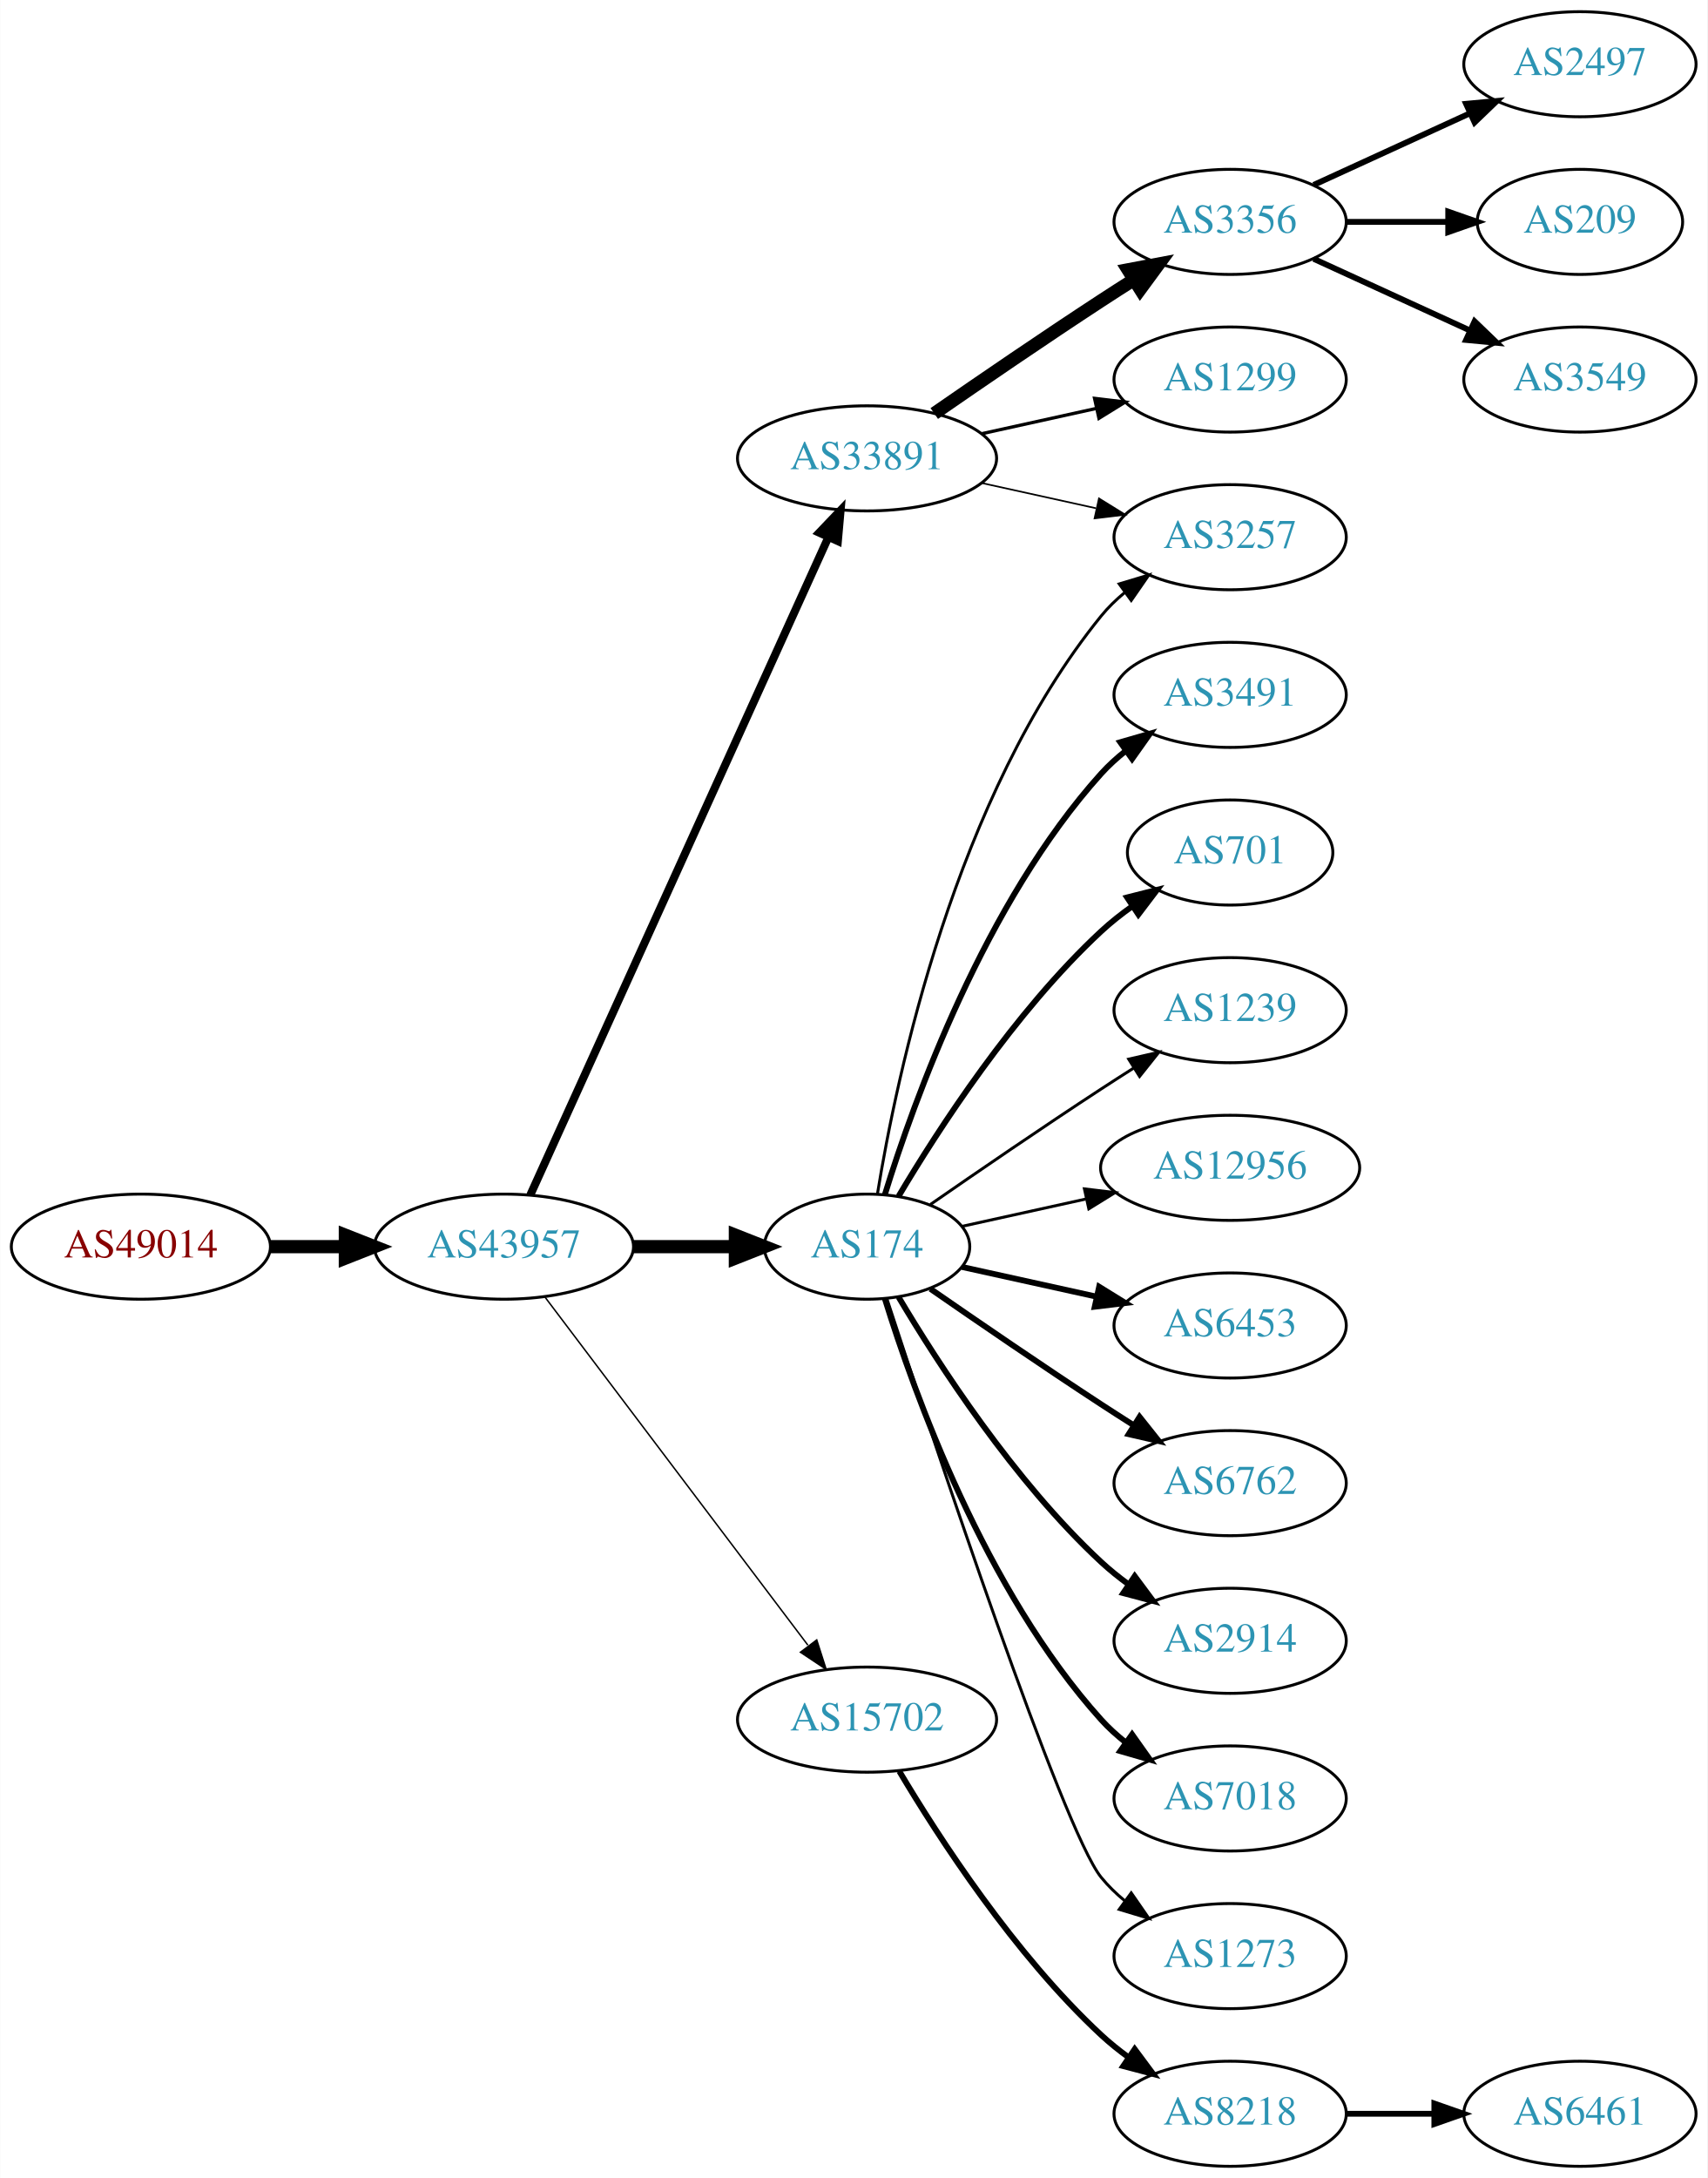
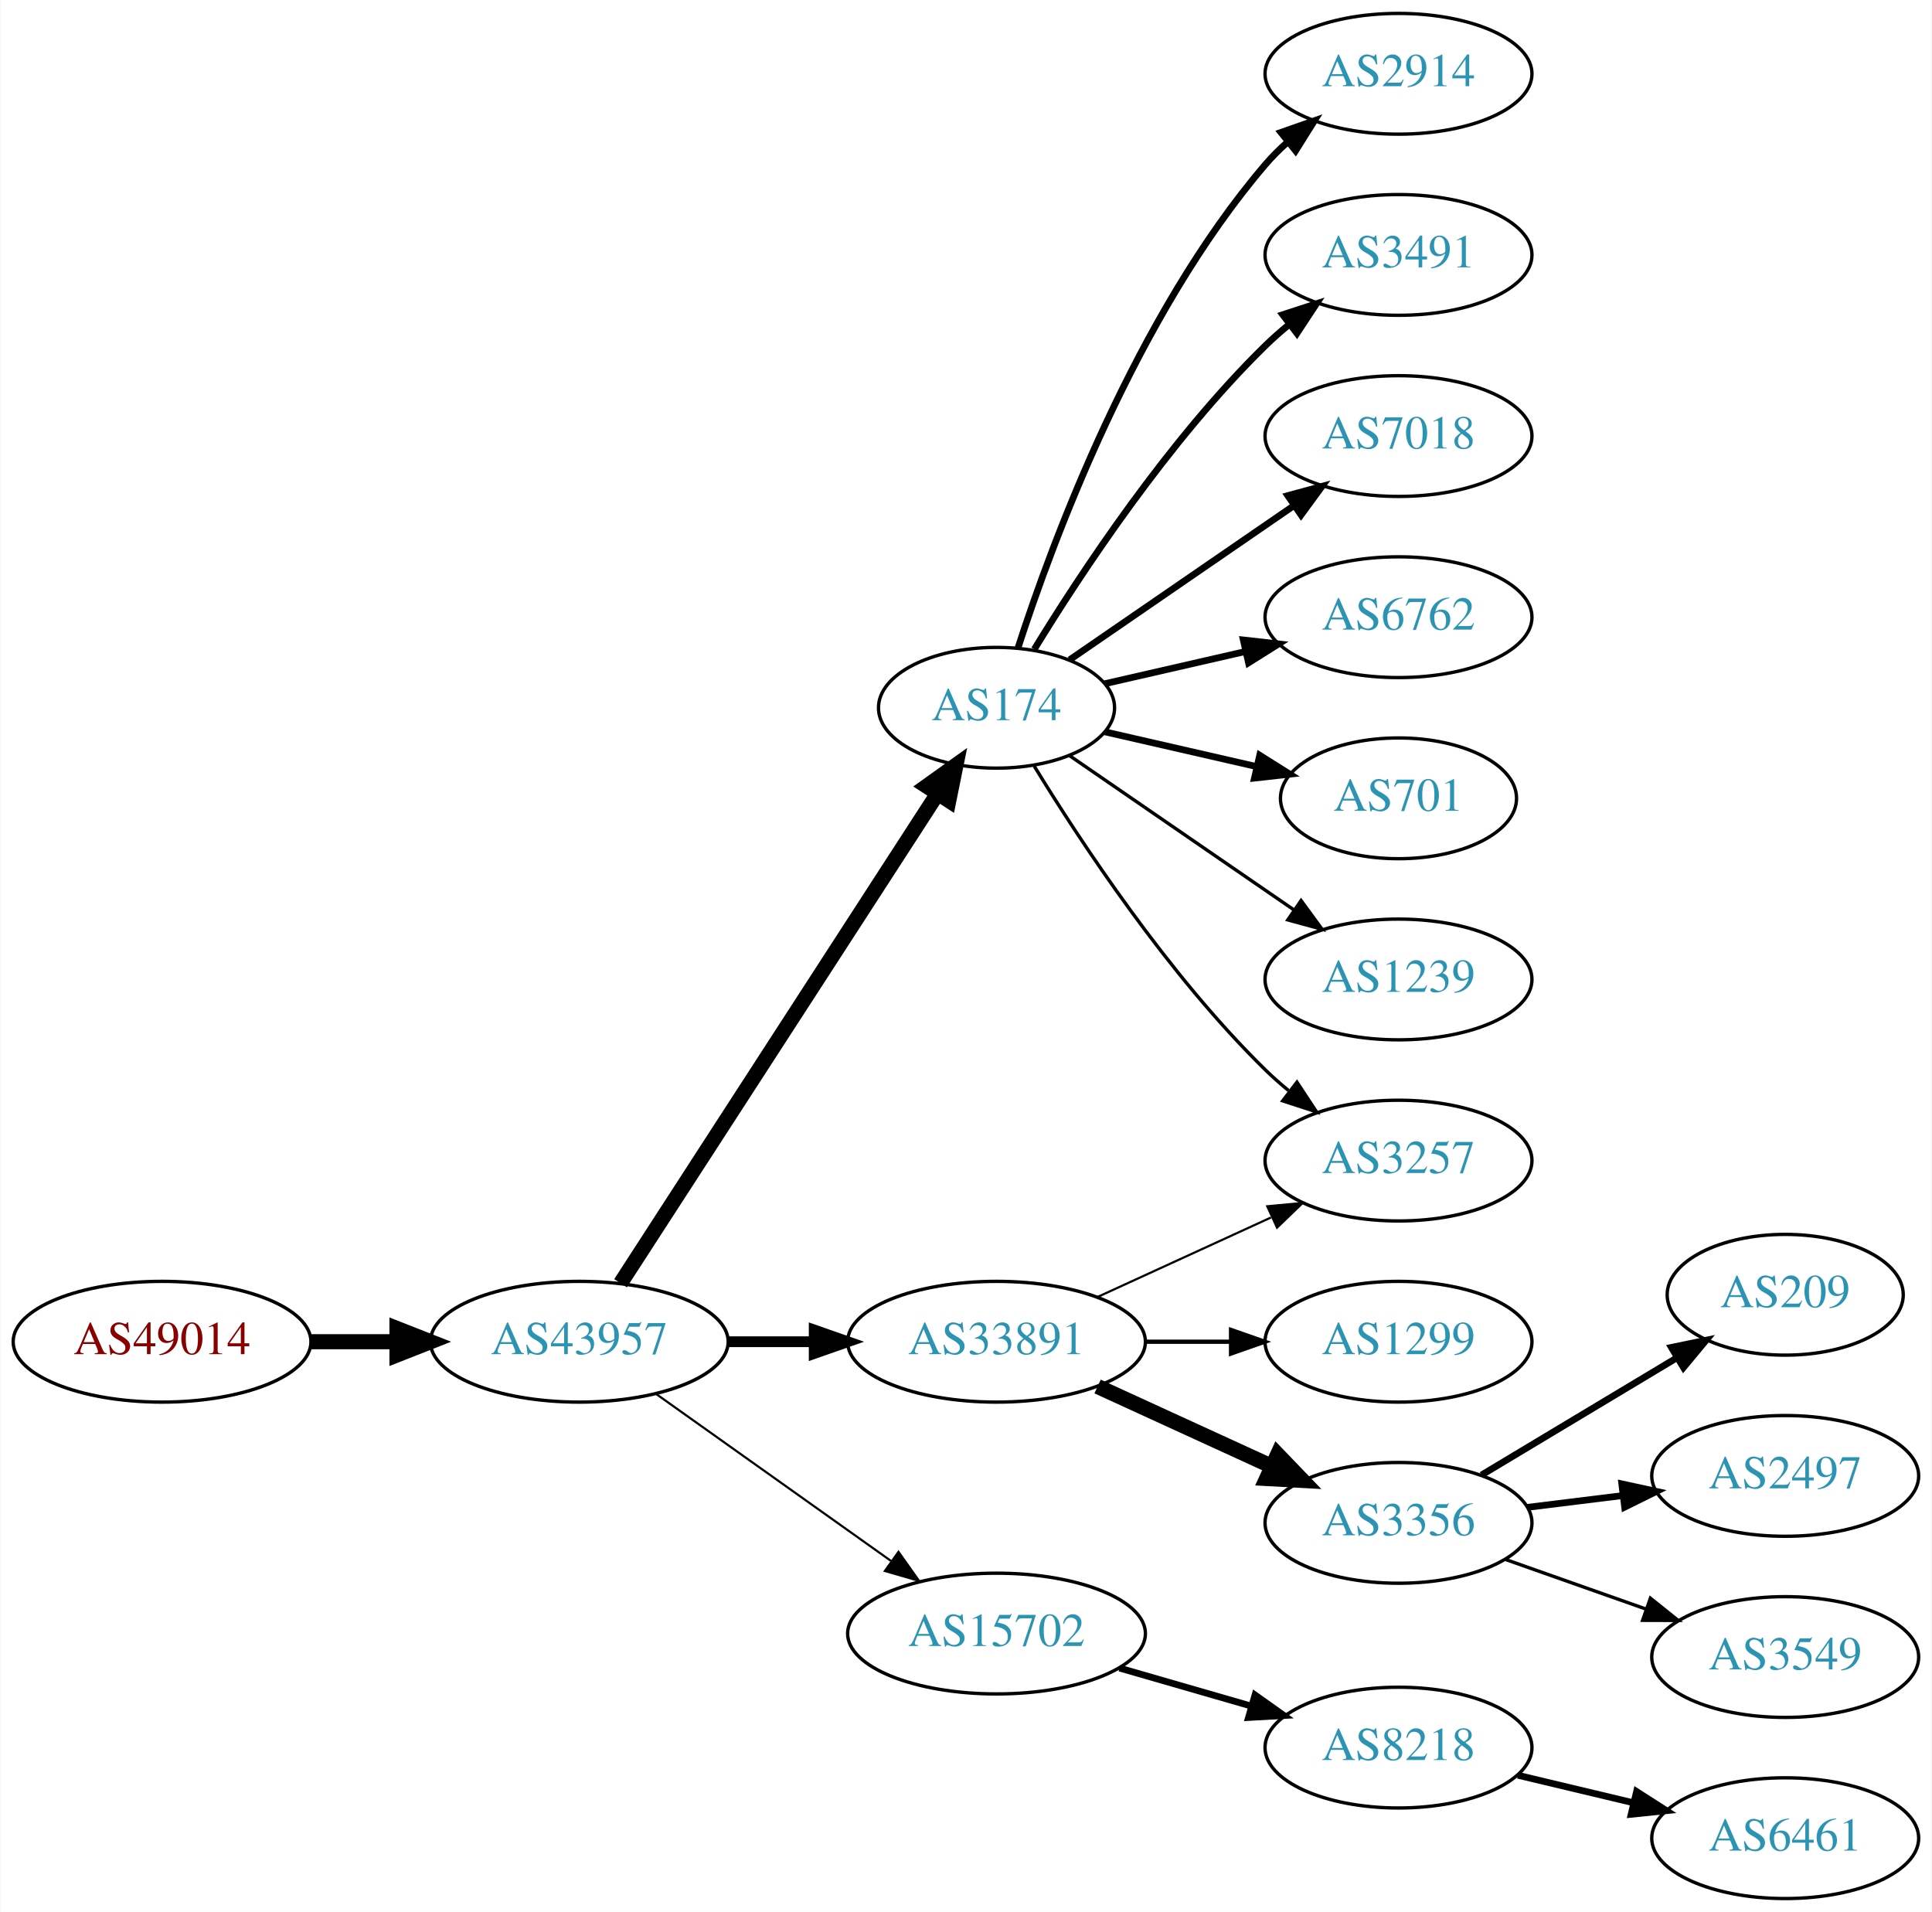
- <svg xmlns="http://www.w3.org/2000/svg" xmlns:xlink="http://www.w3.org/1999/xlink" width="585pt" height="746pt" viewBox="0.00 0.00 584.86 746.00">
-   <g id="graph0" class="graph" transform="scale(1 1) rotate(0) translate(4 742)">
-     <polygon fill="white" stroke="none" points="-4,4 -4,-742 580.862,-742 580.862,4 -4,4" />
+ <svg xmlns="http://www.w3.org/2000/svg" xmlns:xlink="http://www.w3.org/1999/xlink" width="576pt" height="570pt" viewBox="0.00 0.00 575.76 570.00">
+   <g id="graph0" class="graph" transform="scale(1 1) rotate(0) translate(4 566)">
+     <polygon fill="white" stroke="none" points="-4,4 -4,-566 571.762,-566 571.762,4 -4,4" />
    <g id="node1" class="node">
      <g id="a_node1">
        <a xlink:href="/asn/49014" xlink:title="AS49014 ~ Wirtschaftskammer Oesterreich [AT]">
-           <ellipse fill="#ffffff" stroke="black" cx="44.196" cy="-315" rx="44.393" ry="18" />
-           <text text-anchor="middle" x="44.196" y="-311.3" font-family="Times,serif" font-size="14.00" fill="#880000">AS49014</text>
+           <ellipse fill="#ffffff" stroke="black" cx="44.196" cy="-166" rx="44.393" ry="18" />
+           <text text-anchor="middle" x="44.196" y="-162.3" font-family="Times,serif" font-size="14.00" fill="#880000">AS49014</text>
        </a>
      </g>
    </g>
    <g id="node2" class="node">
      <g id="a_node2">
        <a xlink:href="/asn/43957" xlink:title="AS43957 ~ WNT Telecommunication GmbH [AT]">
-           <ellipse fill="#ffffff" stroke="black" cx="168.588" cy="-315" rx="44.393" ry="18" />
-           <text text-anchor="middle" x="168.588" y="-311.3" font-family="Times,serif" font-size="14.00" fill="#2c94b3">AS43957</text>
+           <ellipse fill="#ffffff" stroke="black" cx="168.588" cy="-166" rx="44.393" ry="18" />
+           <text text-anchor="middle" x="168.588" y="-162.3" font-family="Times,serif" font-size="14.00" fill="#2c94b3">AS43957</text>
        </a>
      </g>
    </g>
    <g id="edge1" class="edge">
-       <path fill="none" stroke="black" stroke-width="4.5" d="M88.692,-315C96.898,-315 105.569,-315 114.041,-315" />
-       <polygon fill="black" stroke="black" stroke-width="4.5" points="114.233,-318.938 124.233,-315 114.233,-311.063 114.233,-318.938" />
+       <path fill="none" stroke="black" stroke-width="4.5" d="M88.692,-166C96.898,-166 105.569,-166 114.041,-166" />
+       <polygon fill="black" stroke="black" stroke-width="4.5" points="114.233,-169.938 124.233,-166 114.233,-162.063 114.233,-169.938" />
    </g>
    <g id="node3" class="node">
      <g id="a_node3">
-         <a xlink:href="/asn/33891" xlink:title="AS33891 ~ CORE-BACKBONE GMBH GLOBAL NETWORK [DE]">
-           <ellipse fill="#ffffff" stroke="black" cx="292.98" cy="-585" rx="44.393" ry="18" />
-           <text text-anchor="middle" x="292.98" y="-581.3" font-family="Times,serif" font-size="14.00" fill="#2c94b3">AS33891</text>
+         <a xlink:href="/asn/174" xlink:title="AS174 ~ Cogent Communications [US]">
+           <ellipse fill="#ffffff" stroke="black" cx="292.98" cy="-355" rx="35.194" ry="18" />
+           <text text-anchor="middle" x="292.98" y="-351.3" font-family="Times,serif" font-size="14.00" fill="#2c94b3">AS174</text>
        </a>
      </g>
    </g>
    <g id="edge2" class="edge">
-       <path fill="none" stroke="black" stroke-width="2.75" d="M177.619,-332.715C198.539,-378.867 254.822,-503.028 279.778,-558.082" />
-       <polygon fill="black" stroke="black" stroke-width="2.75" points="276.604,-559.556 283.92,-567.219 282.979,-556.666 276.604,-559.556" />
+       <path fill="none" stroke="black" stroke-width="4.5" d="M180.883,-183.442C202.524,-216.859 249.925,-290.057 275.249,-329.163" />
+       <polygon fill="black" stroke="black" stroke-width="4.5" points="272.149,-331.62 280.889,-337.873 278.759,-327.339 272.149,-331.62" />
    </g>
    <g id="node4" class="node">
      <g id="a_node4">
-         <a xlink:href="/asn/15702" xlink:title="AS15702 ~ Onstage Online GmbH [AT]">
-           <ellipse fill="#ffffff" stroke="black" cx="292.98" cy="-153" rx="44.393" ry="18" />
-           <text text-anchor="middle" x="292.98" y="-149.3" font-family="Times,serif" font-size="14.00" fill="#2c94b3">AS15702</text>
+         <a xlink:href="/asn/33891" xlink:title="AS33891 ~ CORE-BACKBONE GMBH GLOBAL NETWORK [DE]">
+           <ellipse fill="#ffffff" stroke="black" cx="292.98" cy="-166" rx="44.393" ry="18" />
+           <text text-anchor="middle" x="292.98" y="-162.3" font-family="Times,serif" font-size="14.00" fill="#2c94b3">AS33891</text>
        </a>
      </g>
    </g>
    <g id="edge3" class="edge">
-       <path fill="none" stroke="black" stroke-width="0.5" d="M182.686,-297.663C204.311,-269.04 247.582,-211.767 272.705,-178.514" />
-       <polygon fill="black" stroke="black" stroke-width="0.5" points="275.741,-180.301 278.976,-170.212 270.156,-176.081 275.741,-180.301" />
+       <path fill="none" stroke="black" stroke-width="3.214" d="M213.084,-166C221.29,-166 229.961,-166 238.434,-166" />
+       <polygon fill="black" stroke="black" stroke-width="3.214" points="238.625,-169.5 248.625,-166 238.625,-162.5 238.625,-169.5" />
    </g>
    <g id="node5" class="node">
      <g id="a_node5">
-         <a xlink:href="/asn/174" xlink:title="AS174 ~ Cogent Communications [US]">
-           <ellipse fill="#ffffff" stroke="black" cx="292.98" cy="-315" rx="35.194" ry="18" />
-           <text text-anchor="middle" x="292.98" y="-311.3" font-family="Times,serif" font-size="14.00" fill="#2c94b3">AS174</text>
+         <a xlink:href="/asn/15702" xlink:title="AS15702 ~ Onstage Online GmbH [AT]">
+           <ellipse fill="#ffffff" stroke="black" cx="292.98" cy="-79" rx="44.393" ry="18" />
+           <text text-anchor="middle" x="292.98" y="-75.3" font-family="Times,serif" font-size="14.00" fill="#2c94b3">AS15702</text>
        </a>
      </g>
    </g>
    <g id="edge4" class="edge">
-       <path fill="none" stroke="black" stroke-width="4.5" d="M213.084,-315C224.341,-315 236.473,-315 247.767,-315" />
-       <polygon fill="black" stroke="black" stroke-width="4.5" points="247.854,-318.938 257.854,-315 247.854,-311.063 247.854,-318.938" />
+       <path fill="none" stroke="black" stroke-width="0.643" d="M191.47,-150.446C211.015,-136.553 239.84,-116.063 261.615,-100.584" />
+       <polygon fill="black" stroke="black" stroke-width="0.643" points="263.753,-103.359 269.876,-94.713 259.697,-97.654 263.753,-103.359" />
+     </g>
+     <g id="node8" class="node">
+       <g id="a_node8">
+         <a xlink:href="/asn/3257" xlink:title="AS3257 ~ GTT [DE]">
+           <ellipse fill="#ffffff" stroke="black" cx="412.823" cy="-220" rx="39.794" ry="18" />
+           <text text-anchor="middle" x="412.823" y="-216.3" font-family="Times,serif" font-size="14.00" fill="#2c94b3">AS3257</text>
+         </a>
+       </g>
+     </g>
+     <g id="edge16" class="edge">
+       <path fill="none" stroke="black" d="M304.246,-337.56C318.055,-315.009 344.243,-275.278 373.176,-247 375.317,-244.908 377.634,-242.863 380.034,-240.894" />
+       <polygon fill="black" stroke="black" points="382.544,-243.382 388.375,-234.536 378.301,-237.815 382.544,-243.382" />
+     </g>
+     <g id="node11" class="node">
+       <g id="a_node11">
+         <a xlink:href="/asn/2914" xlink:title="AS2914 ~ NTT America, Inc. [US]">
+           <ellipse fill="#ffffff" stroke="black" cx="412.823" cy="-544" rx="39.794" ry="18" />
+           <text text-anchor="middle" x="412.823" y="-540.3" font-family="Times,serif" font-size="14.00" fill="#2c94b3">AS2914</text>
+         </a>
+       </g>
+     </g>
+     <g id="edge10" class="edge">
+       <path fill="none" stroke="black" stroke-width="2" d="M299.346,-372.74C309.61,-404.461 334.502,-471.808 373.176,-517 375.122,-519.274 377.3,-521.449 379.605,-523.507" />
+       <polygon fill="black" stroke="black" stroke-width="2" points="377.775,-526.524 387.774,-530.027 382.142,-521.053 377.775,-526.524" />
+     </g>
+     <g id="node12" class="node">
+       <g id="a_node12">
+         <a xlink:href="/asn/3491" xlink:title="AS3491 ~ PCCW Global, Inc. [US]">
+           <ellipse fill="#ffffff" stroke="black" cx="412.823" cy="-490" rx="39.794" ry="18" />
+           <text text-anchor="middle" x="412.823" y="-486.3" font-family="Times,serif" font-size="14.00" fill="#2c94b3">AS3491</text>
+         </a>
+       </g>
+     </g>
+     <g id="edge11" class="edge">
+       <path fill="none" stroke="black" stroke-width="2" d="M304.246,-372.44C318.055,-394.991 344.243,-434.722 373.176,-463 375.317,-465.092 377.634,-467.137 380.034,-469.106" />
+       <polygon fill="black" stroke="black" stroke-width="2" points="378.301,-472.185 388.375,-475.464 382.544,-466.618 378.301,-472.185" />
+     </g>
+     <g id="node13" class="node">
+       <g id="a_node13">
+         <a xlink:href="/asn/7018" xlink:title="AS7018 ~ AT&amp;T Services, Inc. [US]">
+           <ellipse fill="#ffffff" stroke="black" cx="412.823" cy="-436" rx="39.794" ry="18" />
+           <text text-anchor="middle" x="412.823" y="-432.3" font-family="Times,serif" font-size="14.00" fill="#2c94b3">AS7018</text>
+         </a>
+       </g>
+     </g>
+     <g id="edge12" class="edge">
+       <path fill="none" stroke="black" stroke-width="2" d="M314.777,-369.295C333.361,-382.068 360.811,-400.937 381.779,-415.349" />
+       <polygon fill="black" stroke="black" stroke-width="2" points="379.814,-418.245 390.037,-421.025 383.779,-412.476 379.814,-418.245" />
+     </g>
+     <g id="node14" class="node">
+       <g id="a_node14">
+         <a xlink:href="/asn/6762" xlink:title="AS6762 ~ TELECOM ITALIA SPARKLE S.p.A. [IT]">
+           <ellipse fill="#ffffff" stroke="black" cx="412.823" cy="-382" rx="39.794" ry="18" />
+           <text text-anchor="middle" x="412.823" y="-378.3" font-family="Times,serif" font-size="14.00" fill="#2c94b3">AS6762</text>
+         </a>
+       </g>
+     </g>
+     <g id="edge13" class="edge">
+       <path fill="none" stroke="black" stroke-width="2" d="M325.251,-362.165C338.09,-365.106 353.195,-368.567 367.162,-371.767" />
+       <polygon fill="black" stroke="black" stroke-width="2" points="366.553,-375.219 377.083,-374.04 368.117,-368.395 366.553,-375.219" />
+     </g>
+     <g id="node15" class="node">
+       <g id="a_node15">
+         <a xlink:href="/asn/701" xlink:title="AS701 ~ UUNET [US]">
+           <ellipse fill="#ffffff" stroke="black" cx="412.823" cy="-328" rx="35.194" ry="18" />
+           <text text-anchor="middle" x="412.823" y="-324.3" font-family="Times,serif" font-size="14.00" fill="#2c94b3">AS701</text>
+         </a>
+       </g>
+     </g>
+     <g id="edge14" class="edge">
+       <path fill="none" stroke="black" stroke-width="2" d="M325.251,-347.835C339.101,-344.662 355.588,-340.885 370.439,-337.482" />
+       <polygon fill="black" stroke="black" stroke-width="2" points="371.441,-340.843 380.407,-335.198 369.877,-334.02 371.441,-340.843" />
+     </g>
+     <g id="node16" class="node">
+       <g id="a_node16">
+         <a xlink:href="/asn/1239" xlink:title="AS1239 ~ Sprint [US]">
+           <ellipse fill="#ffffff" stroke="black" cx="412.823" cy="-274" rx="39.794" ry="18" />
+           <text text-anchor="middle" x="412.823" y="-270.3" font-family="Times,serif" font-size="14.00" fill="#2c94b3">AS1239</text>
+         </a>
+       </g>
+     </g>
+     <g id="edge15" class="edge">
+       <path fill="none" stroke="black" d="M314.777,-340.705C333.361,-327.932 360.811,-309.063 381.779,-294.651" />
+       <polygon fill="black" stroke="black" points="383.779,-297.524 390.037,-288.975 379.814,-291.755 383.779,-297.524" />
    </g>
    <g id="node6" class="node">
      <g id="a_node6">
-         <a xlink:href="/asn/3356" xlink:title="AS3356 ~ Level 3 Parent, LLC [US]">
-           <ellipse fill="#ffffff" stroke="black" cx="417.373" cy="-666" rx="39.794" ry="18" />
-           <text text-anchor="middle" x="417.373" y="-662.3" font-family="Times,serif" font-size="14.00" fill="#2c94b3">AS3356</text>
+         <a xlink:href="/asn/1299" xlink:title="AS1299 ~ Telia Carrier [EU]">
+           <ellipse fill="#ffffff" stroke="black" cx="412.823" cy="-166" rx="39.794" ry="18" />
+           <text text-anchor="middle" x="412.823" y="-162.3" font-family="Times,serif" font-size="14.00" fill="#2c94b3">AS1299</text>
        </a>
      </g>
    </g>
    <g id="edge5" class="edge">
-       <path fill="none" stroke="black" stroke-width="4.5" d="M316.011,-600.367C331.813,-611.305 353.67,-626.261 373.176,-639 376.758,-641.339 380.529,-643.759 384.289,-646.144" />
-       <polygon fill="black" stroke="black" stroke-width="4.5" points="382.39,-649.601 392.95,-651.596 386.585,-642.936 382.39,-649.601" />
+       <path fill="none" stroke="black" stroke-width="1.286" d="M337.191,-166C345.504,-166 354.267,-166 362.749,-166" />
+       <polygon fill="black" stroke="black" stroke-width="1.286" points="362.908,-169.5 372.908,-166 362.908,-162.5 362.908,-169.5" />
    </g>
    <g id="node7" class="node">
      <g id="a_node7">
-         <a xlink:href="/asn/3257" xlink:title="AS3257 ~ GTT [DE]">
-           <ellipse fill="#ffffff" stroke="black" cx="417.373" cy="-558" rx="39.794" ry="18" />
-           <text text-anchor="middle" x="417.373" y="-554.3" font-family="Times,serif" font-size="14.00" fill="#2c94b3">AS3257</text>
+         <a xlink:href="/asn/3356" xlink:title="AS3356 ~ Level 3 Parent, LLC [US]">
+           <ellipse fill="#ffffff" stroke="black" cx="412.823" cy="-112" rx="39.794" ry="18" />
+           <text text-anchor="middle" x="412.823" y="-108.3" font-family="Times,serif" font-size="14.00" fill="#2c94b3">AS3356</text>
        </a>
      </g>
    </g>
    <g id="edge6" class="edge">
-       <path fill="none" stroke="black" stroke-width="0.562" d="M332.37,-576.531C344.761,-573.798 358.608,-570.743 371.429,-567.915" />
-       <polygon fill="black" stroke="black" stroke-width="0.562" points="372.432,-571.278 381.443,-565.705 370.924,-564.442 372.432,-571.278" />
-     </g>
-     <g id="node8" class="node">
-       <g id="a_node8">
-         <a xlink:href="/asn/1299" xlink:title="AS1299 ~ Telia Carrier [EU]">
-           <ellipse fill="#ffffff" stroke="black" cx="417.373" cy="-612" rx="39.794" ry="18" />
-           <text text-anchor="middle" x="417.373" y="-608.3" font-family="Times,serif" font-size="14.00" fill="#2c94b3">AS1299</text>
-         </a>
-       </g>
+       <path fill="none" stroke="black" stroke-width="4.5" d="M323.11,-152.652C338.721,-145.498 358.119,-136.609 374.791,-128.97" />
+       <polygon fill="black" stroke="black" stroke-width="4.5" points="376.792,-132.384 384.243,-124.638 373.512,-125.225 376.792,-132.384" />
    </g>
    <g id="edge7" class="edge">
-       <path fill="none" stroke="black" stroke-width="1.125" d="M332.37,-593.469C344.761,-596.202 358.608,-599.257 371.429,-602.085" />
-       <polygon fill="black" stroke="black" stroke-width="1.125" points="370.924,-605.558 381.443,-604.295 372.432,-598.722 370.924,-605.558" />
+       <path fill="none" stroke="black" stroke-width="0.643" d="M323.11,-179.348C338.721,-186.502 358.119,-195.391 374.791,-203.03" />
+       <polygon fill="black" stroke="black" stroke-width="0.643" points="373.694,-206.378 384.243,-207.362 376.61,-200.014 373.694,-206.378" />
    </g>
    <g id="node9" class="node">
      <g id="a_node9">
        <a xlink:href="/asn/8218" xlink:title="AS8218 ~ legacy Neotelecoms [FR]">
-           <ellipse fill="#ffffff" stroke="black" cx="417.373" cy="-18" rx="39.794" ry="18" />
-           <text text-anchor="middle" x="417.373" y="-14.3" font-family="Times,serif" font-size="14.00" fill="#2c94b3">AS8218</text>
+           <ellipse fill="#ffffff" stroke="black" cx="412.823" cy="-45" rx="39.794" ry="18" />
+           <text text-anchor="middle" x="412.823" y="-41.3" font-family="Times,serif" font-size="14.00" fill="#2c94b3">AS8218</text>
        </a>
      </g>
    </g>
    <g id="edge8" class="edge">
-       <path fill="none" stroke="black" stroke-width="2" d="M304.026,-135.329C317.597,-112.528 343.529,-72.528 373.176,-45 376.083,-42.301 379.296,-39.72 382.62,-37.297" />
-       <polygon fill="black" stroke="black" stroke-width="2" points="384.679,-40.13 390.998,-31.625 380.755,-34.333 384.679,-40.13" />
-     </g>
-     <g id="edge22" class="edge">
-       <path fill="none" stroke="black" d="M296.561,-333.178C303.016,-372.997 323.088,-469.286 373.176,-531 375.545,-533.918 378.318,-536.612 381.295,-539.075" />
-       <polygon fill="black" stroke="black" points="379.371,-542.003 389.517,-545.052 383.486,-536.341 379.371,-542.003" />
-     </g>
-     <g id="node14" class="node">
-       <g id="a_node14">
-         <a xlink:href="/asn/3491" xlink:title="AS3491 ~ PCCW Global, Inc. [US]">
-           <ellipse fill="#ffffff" stroke="black" cx="417.373" cy="-504" rx="39.794" ry="18" />
-           <text text-anchor="middle" x="417.373" y="-500.3" font-family="Times,serif" font-size="14.00" fill="#2c94b3">AS3491</text>
-         </a>
-       </g>
-     </g>
-     <g id="edge13" class="edge">
-       <path fill="none" stroke="black" stroke-width="2" d="M299.118,-332.94C309.021,-364.979 333.359,-432.812 373.176,-477 375.693,-479.792 378.564,-482.401 381.603,-484.812" />
-       <polygon fill="black" stroke="black" stroke-width="2" points="379.732,-487.776 389.911,-490.715 383.786,-482.07 379.732,-487.776" />
-     </g>
-     <g id="node15" class="node">
-       <g id="a_node15">
-         <a xlink:href="/asn/701" xlink:title="AS701 ~ UUNET [US]">
-           <ellipse fill="#ffffff" stroke="black" cx="417.373" cy="-450" rx="35.194" ry="18" />
-           <text text-anchor="middle" x="417.373" y="-446.3" font-family="Times,serif" font-size="14.00" fill="#2c94b3">AS701</text>
-         </a>
-       </g>
-     </g>
-     <g id="edge14" class="edge">
-       <path fill="none" stroke="black" stroke-width="2" d="M303.793,-332.279C317.299,-355.011 343.359,-395.314 373.176,-423 376.474,-426.061 380.166,-428.972 383.967,-431.672" />
-       <polygon fill="black" stroke="black" stroke-width="2" points="382.078,-434.619 392.348,-437.22 385.941,-428.781 382.078,-434.619" />
-     </g>
-     <g id="node16" class="node">
-       <g id="a_node16">
-         <a xlink:href="/asn/1239" xlink:title="AS1239 ~ Sprint [US]">
-           <ellipse fill="#ffffff" stroke="black" cx="417.373" cy="-396" rx="39.794" ry="18" />
-           <text text-anchor="middle" x="417.373" y="-392.3" font-family="Times,serif" font-size="14.00" fill="#2c94b3">AS1239</text>
-         </a>
-       </g>
-     </g>
-     <g id="edge15" class="edge">
-       <path fill="none" stroke="black" d="M314.671,-329.44C330.563,-340.449 353.113,-355.897 373.176,-369 376.758,-371.339 380.529,-373.759 384.289,-376.144" />
-       <polygon fill="black" stroke="black" points="382.623,-379.231 392.95,-381.596 386.352,-373.307 382.623,-379.231" />
+       <path fill="none" stroke="black" stroke-width="2" d="M329.657,-68.707C342.073,-65.124 356.129,-61.069 369.059,-57.338" />
+       <polygon fill="black" stroke="black" stroke-width="2" points="370.045,-60.697 378.682,-54.562 368.104,-53.971 370.045,-60.697" />
    </g>
    <g id="node17" class="node">
      <g id="a_node17">
-         <a xlink:href="/asn/12956" xlink:title="AS12956 ~ TELXIUS [ES]">
-           <ellipse fill="#ffffff" stroke="black" cx="417.373" cy="-342" rx="44.393" ry="18" />
-           <text text-anchor="middle" x="417.373" y="-338.3" font-family="Times,serif" font-size="14.00" fill="#2c94b3">AS12956</text>
-         </a>
-       </g>
-     </g>
-     <g id="edge16" class="edge">
-       <path fill="none" stroke="black" d="M325.499,-321.953C338.38,-324.795 353.575,-328.147 367.816,-331.288" />
-       <polygon fill="black" stroke="black" points="367.45,-334.792 377.97,-333.528 368.958,-327.956 367.45,-334.792" />
+         <a xlink:href="/asn/209" xlink:title="AS209 ~ CenturyLink Communications, LLC [US]">
+           <ellipse fill="#ffffff" stroke="black" cx="528.116" cy="-180" rx="35.194" ry="18" />
+           <text text-anchor="middle" x="528.116" y="-176.3" font-family="Times,serif" font-size="14.00" fill="#2c94b3">AS209</text>
+         </a>
+       </g>
+     </g>
+     <g id="edge17" class="edge">
+       <path fill="none" stroke="black" stroke-width="2" d="M437.573,-126.255C454.524,-136.429 477.49,-150.214 495.919,-161.275" />
+       <polygon fill="black" stroke="black" stroke-width="2" points="494.18,-164.313 504.555,-166.459 497.782,-158.311 494.18,-164.313" />
    </g>
    <g id="node18" class="node">
      <g id="a_node18">
-         <a xlink:href="/asn/6453" xlink:title="AS6453 ~ TATA COMMUNICATIONS (AMERICA) INC [US]">
-           <ellipse fill="#ffffff" stroke="black" cx="417.373" cy="-288" rx="39.794" ry="18" />
-           <text text-anchor="middle" x="417.373" y="-284.3" font-family="Times,serif" font-size="14.00" fill="#2c94b3">AS6453</text>
-         </a>
-       </g>
-     </g>
-     <g id="edge17" class="edge">
-       <path fill="none" stroke="black" stroke-width="2" d="M325.499,-308.047C339.56,-304.945 356.378,-301.235 371.702,-297.854" />
-       <polygon fill="black" stroke="black" stroke-width="2" points="372.501,-301.262 381.512,-295.69 370.993,-294.427 372.501,-301.262" />
+         <a xlink:href="/asn/2497" xlink:title="AS2497 ~ Internet Initiative Japan Inc. [JP]">
+           <ellipse fill="#ffffff" stroke="black" cx="528.116" cy="-126" rx="39.794" ry="18" />
+           <text text-anchor="middle" x="528.116" y="-122.3" font-family="Times,serif" font-size="14.00" fill="#2c94b3">AS2497</text>
+         </a>
+       </g>
+     </g>
+     <g id="edge18" class="edge">
+       <path fill="none" stroke="black" stroke-width="2" d="M451.233,-116.623C460.321,-117.746 470.158,-118.962 479.643,-120.134" />
+       <polygon fill="black" stroke="black" stroke-width="2" points="479.391,-123.629 489.745,-121.382 480.25,-116.682 479.391,-123.629" />
    </g>
    <g id="node19" class="node">
      <g id="a_node19">
-         <a xlink:href="/asn/6762" xlink:title="AS6762 ~ TELECOM ITALIA SPARKLE S.p.A. [IT]">
-           <ellipse fill="#ffffff" stroke="black" cx="417.373" cy="-234" rx="39.794" ry="18" />
-           <text text-anchor="middle" x="417.373" y="-230.3" font-family="Times,serif" font-size="14.00" fill="#2c94b3">AS6762</text>
-         </a>
-       </g>
-     </g>
-     <g id="edge18" class="edge">
-       <path fill="none" stroke="black" stroke-width="2" d="M314.671,-300.56C330.563,-289.551 353.113,-274.103 373.176,-261 376.758,-258.661 380.529,-256.241 384.289,-253.856" />
-       <polygon fill="black" stroke="black" stroke-width="2" points="386.352,-256.693 392.95,-248.404 382.623,-250.769 386.352,-256.693" />
-     </g>
-     <g id="node20" class="node">
-       <g id="a_node20">
-         <a xlink:href="/asn/2914" xlink:title="AS2914 ~ NTT America, Inc. [US]">
-           <ellipse fill="#ffffff" stroke="black" cx="417.373" cy="-180" rx="39.794" ry="18" />
-           <text text-anchor="middle" x="417.373" y="-176.3" font-family="Times,serif" font-size="14.00" fill="#2c94b3">AS2914</text>
+         <a xlink:href="/asn/3549" xlink:title="AS3549 ~ Level 3 Parent, LLC [US]">
+           <ellipse fill="#ffffff" stroke="black" cx="528.116" cy="-72" rx="39.794" ry="18" />
+           <text text-anchor="middle" x="528.116" y="-68.3" font-family="Times,serif" font-size="14.00" fill="#2c94b3">AS3549</text>
        </a>
      </g>
    </g>
    <g id="edge19" class="edge">
-       <path fill="none" stroke="black" stroke-width="2" d="M303.793,-297.721C317.299,-274.989 343.359,-234.686 373.176,-207 376.083,-204.301 379.296,-201.72 382.62,-199.297" />
-       <polygon fill="black" stroke="black" stroke-width="2" points="384.679,-202.13 390.998,-193.625 380.755,-196.333 384.679,-202.13" />
-     </g>
-     <g id="node21" class="node">
-       <g id="a_node21">
-         <a xlink:href="/asn/7018" xlink:title="AS7018 ~ AT&amp;T Services, Inc. [US]">
-           <ellipse fill="#ffffff" stroke="black" cx="417.373" cy="-126" rx="39.794" ry="18" />
-           <text text-anchor="middle" x="417.373" y="-122.3" font-family="Times,serif" font-size="14.00" fill="#2c94b3">AS7018</text>
-         </a>
-       </g>
-     </g>
-     <g id="edge20" class="edge">
-       <path fill="none" stroke="black" stroke-width="2" d="M299.118,-297.06C309.021,-265.021 333.359,-197.188 373.176,-153 375.693,-150.208 378.564,-147.599 381.603,-145.188" />
-       <polygon fill="black" stroke="black" stroke-width="2" points="383.786,-147.93 389.911,-139.285 379.732,-142.224 383.786,-147.93" />
-     </g>
-     <g id="node22" class="node">
-       <g id="a_node22">
-         <a xlink:href="/asn/1273" xlink:title="AS1273 ~ Vodafone Group PLC [EU]">
-           <ellipse fill="#ffffff" stroke="black" cx="417.373" cy="-72" rx="39.794" ry="18" />
-           <text text-anchor="middle" x="417.373" y="-68.3" font-family="Times,serif" font-size="14.00" fill="#2c94b3">AS1273</text>
-         </a>
-       </g>
-     </g>
-     <g id="edge21" class="edge">
-       <path fill="none" stroke="black" d="M299.793,-297.12C315.774,-248.279 360.056,-115.165 373.176,-99 375.545,-96.082 378.318,-93.388 381.295,-90.925" />
-       <polygon fill="black" stroke="black" points="383.486,-93.659 389.517,-84.948 379.371,-87.997 383.486,-93.659" />
-     </g>
-     <g id="node11" class="node">
-       <g id="a_node11">
-         <a xlink:href="/asn/2497" xlink:title="AS2497 ~ Internet Initiative Japan Inc. [JP]">
-           <ellipse fill="#ffffff" stroke="black" cx="537.215" cy="-720" rx="39.794" ry="18" />
-           <text text-anchor="middle" x="537.215" y="-716.3" font-family="Times,serif" font-size="14.00" fill="#2c94b3">AS2497</text>
-         </a>
-       </g>
-     </g>
-     <g id="edge10" class="edge">
-       <path fill="none" stroke="black" stroke-width="2" d="M446.001,-678.661C461.958,-685.973 482.229,-695.261 499.512,-703.181" />
-       <polygon fill="black" stroke="black" stroke-width="2" points="498.21,-706.435 508.759,-707.419 501.126,-700.071 498.21,-706.435" />
-     </g>
-     <g id="node12" class="node">
-       <g id="a_node12">
-         <a xlink:href="/asn/209" xlink:title="AS209 ~ CenturyLink Communications, LLC [US]">
-           <ellipse fill="#ffffff" stroke="black" cx="537.215" cy="-666" rx="35.194" ry="18" />
-           <text text-anchor="middle" x="537.215" y="-662.3" font-family="Times,serif" font-size="14.00" fill="#2c94b3">AS209</text>
-         </a>
-       </g>
-     </g>
-     <g id="edge11" class="edge">
-       <path fill="none" stroke="black" stroke-width="2" d="M457.285,-666C468.372,-666 480.531,-666 491.914,-666" />
-       <polygon fill="black" stroke="black" stroke-width="2" points="492.096,-669.5 502.096,-666 492.096,-662.5 492.096,-669.5" />
-     </g>
-     <g id="node13" class="node">
-       <g id="a_node13">
-         <a xlink:href="/asn/3549" xlink:title="AS3549 ~ Level 3 Parent, LLC [US]">
-           <ellipse fill="#ffffff" stroke="black" cx="537.215" cy="-612" rx="39.794" ry="18" />
-           <text text-anchor="middle" x="537.215" y="-608.3" font-family="Times,serif" font-size="14.00" fill="#2c94b3">AS3549</text>
-         </a>
-       </g>
-     </g>
-     <g id="edge12" class="edge">
-       <path fill="none" stroke="black" stroke-width="2" d="M446.001,-653.339C461.958,-646.027 482.229,-636.739 499.512,-628.819" />
-       <polygon fill="black" stroke="black" stroke-width="2" points="501.126,-631.929 508.759,-624.581 498.21,-625.565 501.126,-631.929" />
+       <path fill="none" stroke="black" d="M444.781,-101.07C457.644,-96.528 472.75,-91.195 486.487,-86.345" />
+       <polygon fill="black" stroke="black" points="487.931,-89.547 496.196,-82.917 485.601,-82.946 487.931,-89.547" />
    </g>
    <g id="node10" class="node">
      <g id="a_node10">
        <a xlink:href="/asn/6461" xlink:title="AS6461 ~ Zayo Bandwidth [US]">
-           <ellipse fill="#ffffff" stroke="black" cx="537.215" cy="-18" rx="39.794" ry="18" />
-           <text text-anchor="middle" x="537.215" y="-14.3" font-family="Times,serif" font-size="14.00" fill="#2c94b3">AS6461</text>
+           <ellipse fill="#ffffff" stroke="black" cx="528.116" cy="-18" rx="39.794" ry="18" />
+           <text text-anchor="middle" x="528.116" y="-14.3" font-family="Times,serif" font-size="14.00" fill="#2c94b3">AS6461</text>
        </a>
      </g>
    </g>
    <g id="edge9" class="edge">
-       <path fill="none" stroke="black" stroke-width="2" d="M457.285,-18C466.839,-18 477.188,-18 487.151,-18" />
-       <polygon fill="black" stroke="black" stroke-width="2" points="487.343,-21.5 497.343,-18 487.343,-14.5 487.343,-21.5" />
+       <path fill="none" stroke="black" stroke-width="2" d="M448.43,-36.752C459.301,-34.162 471.456,-31.265 482.898,-28.538" />
+       <polygon fill="black" stroke="black" stroke-width="2" points="483.804,-31.92 492.721,-26.197 482.182,-25.111 483.804,-31.92" />
    </g>
  </g>
</svg>
